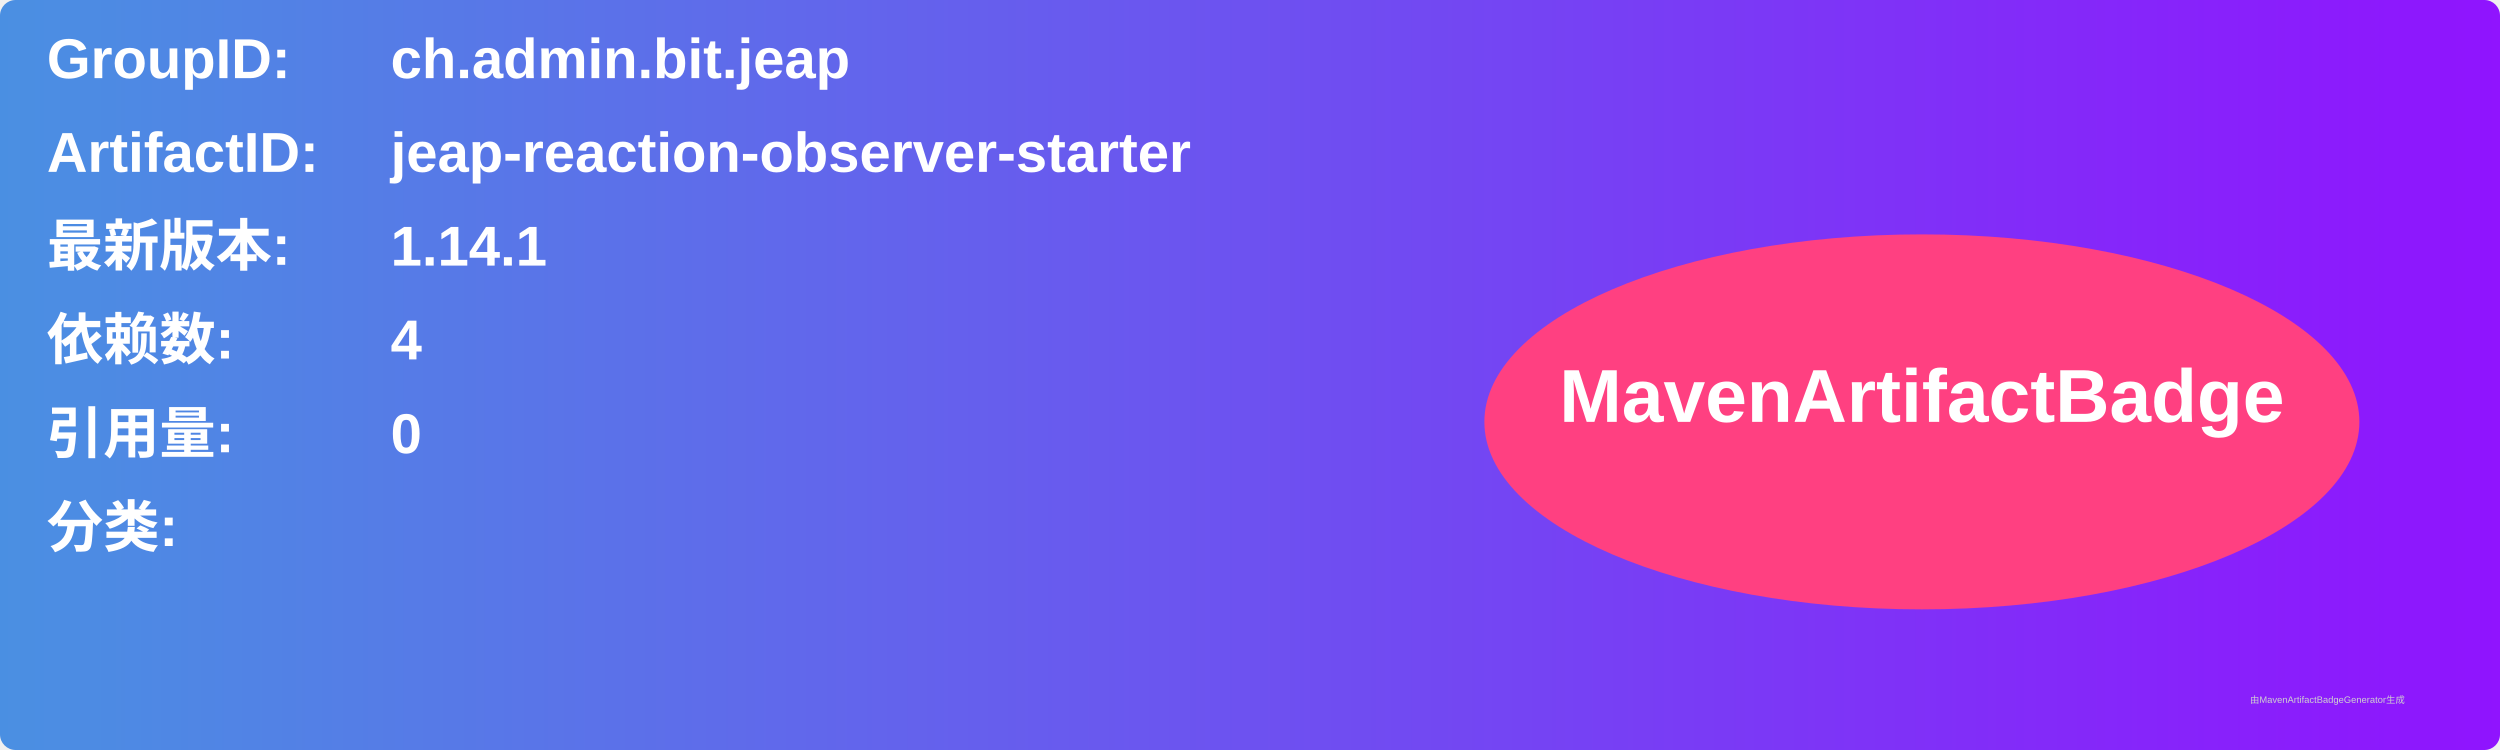
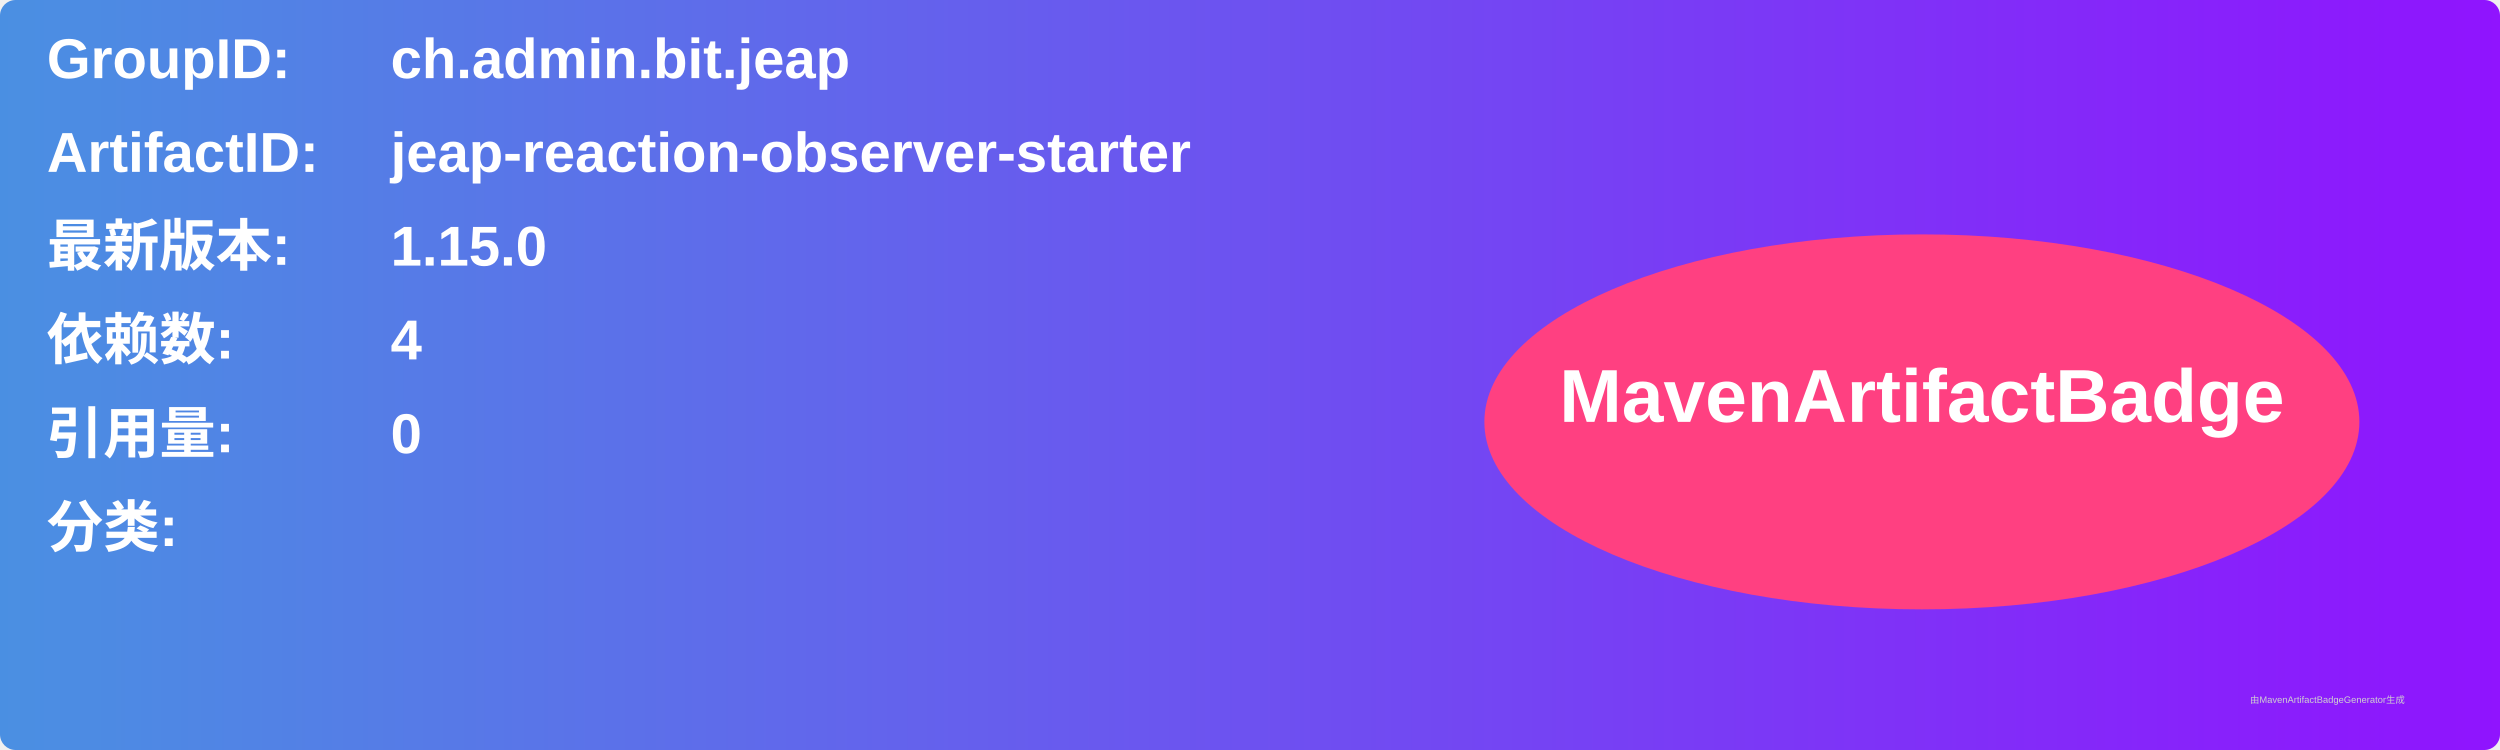
<svg xmlns="http://www.w3.org/2000/svg" width="800" height="240" viewBox="0 0 800 240">
  <linearGradient id="grad" x1="0%" y1="0%" x2="100%" y2="0%">
    <stop offset="0%" stop-color="#4a90e2" />
    <stop offset="100%" stop-color="#9013fe" />
  </linearGradient>
  <rect width="100%" height="100%" rx="5" ry="5" fill="url(#grad)" />
  <g transform="translate(15, 15)">
    <text x="0" y="10" font-family="Arial" font-size="18" fill="white" font-weight="bold" width="260">GroupID:</text>
    <text x="110" y="10" font-family="Arial" font-size="18" fill="white" font-weight="bold" width="460">ch.admin.bit.jeap</text>
    <text x="0" y="40" font-family="Arial" font-size="18" fill="white" font-weight="bold" width="260">ArtifactID:</text>
    <text x="110" y="40" font-family="Arial" font-size="18" fill="white" font-weight="bold" width="460">jeap-reaction-observer-starter</text>
    <text x="0" y="70" font-family="Arial" font-size="18" fill="white" font-weight="bold">最新版本:</text>
    <text x="110" y="70" font-family="Arial" font-size="18" fill="white" font-weight="bold">
-       <tspan font-weight="bold">1.14.1</tspan>
+       <tspan font-weight="bold">1.15.0</tspan>
    </text>
    <text x="0" y="100" font-family="Arial" font-size="18" fill="white" font-weight="bold">依赖数: </text>
    <text x="110" y="100" font-family="Arial" font-size="18" fill="white">
      <tspan font-weight="bold">4</tspan>
    </text>
    <text x="0" y="130" font-family="Arial" font-size="18" fill="white" font-weight="bold">引用量: </text>
    <text x="110" y="130" font-family="Arial" font-size="18" fill="white">
      <tspan font-weight="bold">0</tspan>
    </text>
    <text x="0" y="160" font-family="Arial" font-size="18" fill="white" font-weight="bold">分类:</text>
    <text x="10" y="190" font-family="Arial" font-size="10" fill="white">
      <tspan font-weight="bold" />
    </text>
    <ellipse cx="600" cy="120" rx="140" ry="60" fill="#ff4081" />
    <text x="600" y="120" text-anchor="middle" font-family="Arial" font-size="24" fill="white" font-weight="bold">MavenArtifactBadge</text>
  </g>
  <text x="720" y="225" font-family="Arial" font-size="3" fill="#d0d0d0">由MavenArtifactBadgeGenerator生成</text>
</svg>
